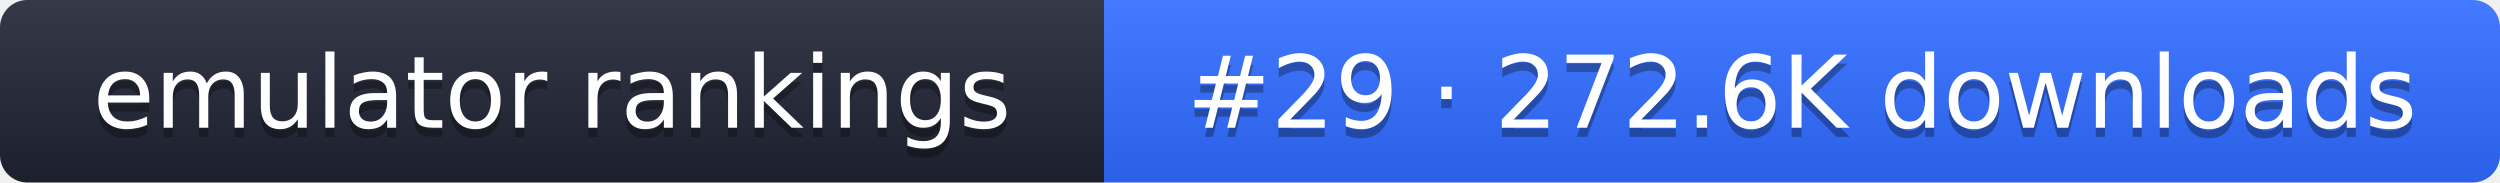
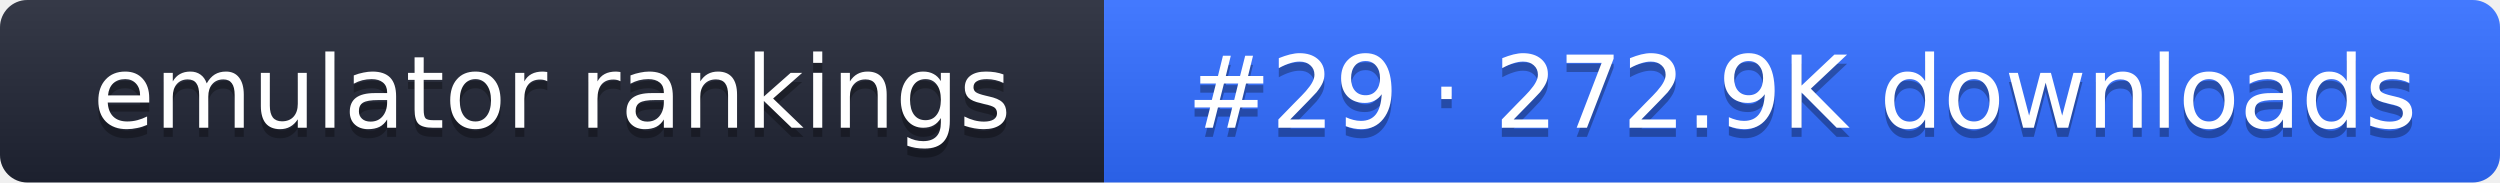
- <svg xmlns="http://www.w3.org/2000/svg" width="274" height="20" role="img" aria-label="emulator rankings: #29 · 272.6K downloads">
+ <svg xmlns="http://www.w3.org/2000/svg" width="274" height="20" role="img" aria-label="emulator rankings: #29 · 272.9K downloads">
  <linearGradient id="g" x2="0" y2="100%">
    <stop offset="0" stop-color="#fff" stop-opacity=".1" />
    <stop offset="1" stop-opacity=".1" />
  </linearGradient>
  <clipPath id="r">
    <rect width="274" height="20" rx="3" fill="#fff" />
  </clipPath>
  <g clip-path="url(#r)">
    <rect width="121" height="20" fill="#1f2433" />
    <rect x="121" width="153" height="20" fill="#2f6bff" />
    <rect width="274" height="20" fill="url(#g)" />
  </g>
  <g fill="#fff" text-anchor="middle" font-family="Verdana,DejaVu Sans,sans-serif" font-size="11">
    <text x="60.5" y="15" fill="#010101" fill-opacity=".3">emulator rankings</text>
    <text x="60.5" y="14">emulator rankings</text>
-     <text x="197.5" y="15" fill="#010101" fill-opacity=".3">#29 · 272.6K downloads</text>
-     <text x="197.5" y="14">#29 · 272.6K downloads</text>
+     <text x="197.5" y="15" fill="#010101" fill-opacity=".3">#29 · 272.9K downloads</text>
+     <text x="197.5" y="14">#29 · 272.9K downloads</text>
  </g>
</svg>
